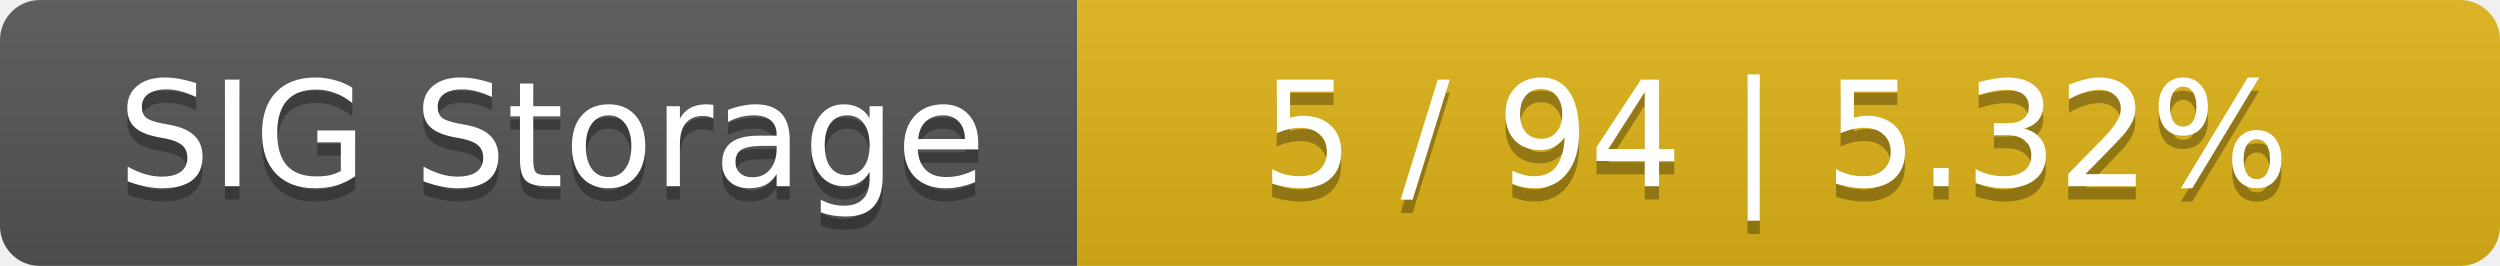
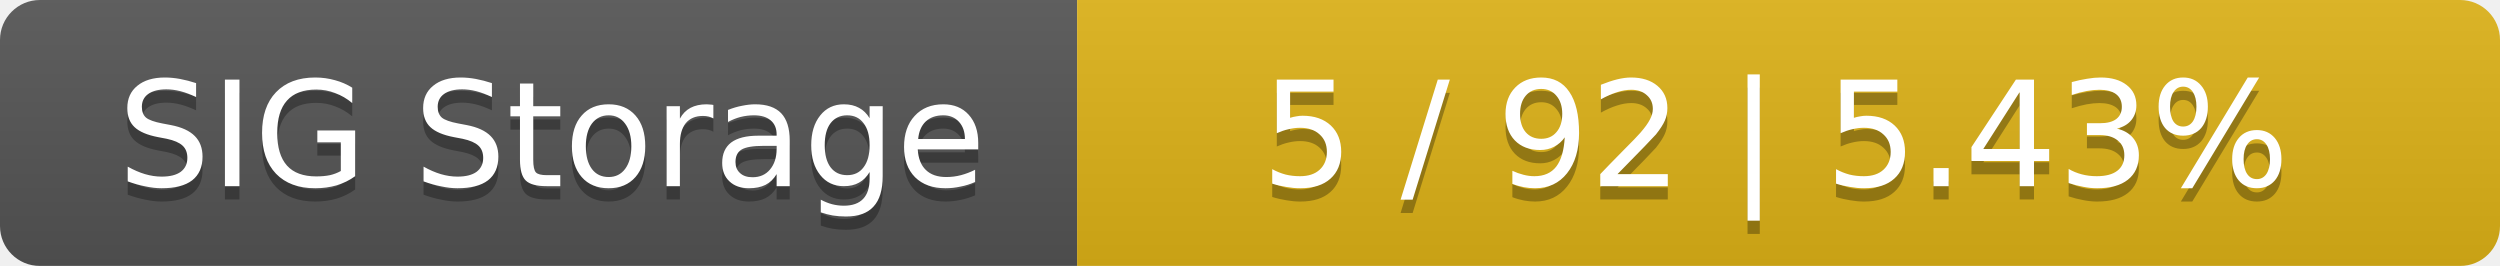
<svg xmlns="http://www.w3.org/2000/svg" width="188" height="20">
  <linearGradient id="smooth" x2="0" y2="100%">
    <stop offset="0" stop-color="#bbb" stop-opacity=".1" />
    <stop offset="1" stop-opacity=".1" />
  </linearGradient>
  <mask id="round">
    <rect width="188" height="20" rx="3" fill="#fff" />
  </mask>
  <g mask="url(#round)">
    <rect width="81" height="20" fill="#555" />
    <rect x="81" width="107" height="20" fill="#dfb317" />
    <rect width="188" height="20" fill="url(#smooth)" />
  </g>
  <g fill="#fff" text-anchor="middle" font-family="DejaVu Sans,Verdana,Geneva,sans-serif" font-size="11">
    <text x="41.5" y="15" fill="#010101" fill-opacity=".3">SIG Storage</text>
    <text x="41.5" y="14">SIG Storage</text>
-     <text x="133.5" y="15" fill="#010101" fill-opacity=".3">5 / 94    |    5.32%</text>
-     <text x="133.5" y="14">5 / 94    |    5.32%</text>
+     <text x="133.5" y="15" fill="#010101" fill-opacity=".3">5 / 92    |    5.43%</text>
+     <text x="133.5" y="14">5 / 92    |    5.43%</text>
  </g>
</svg>
